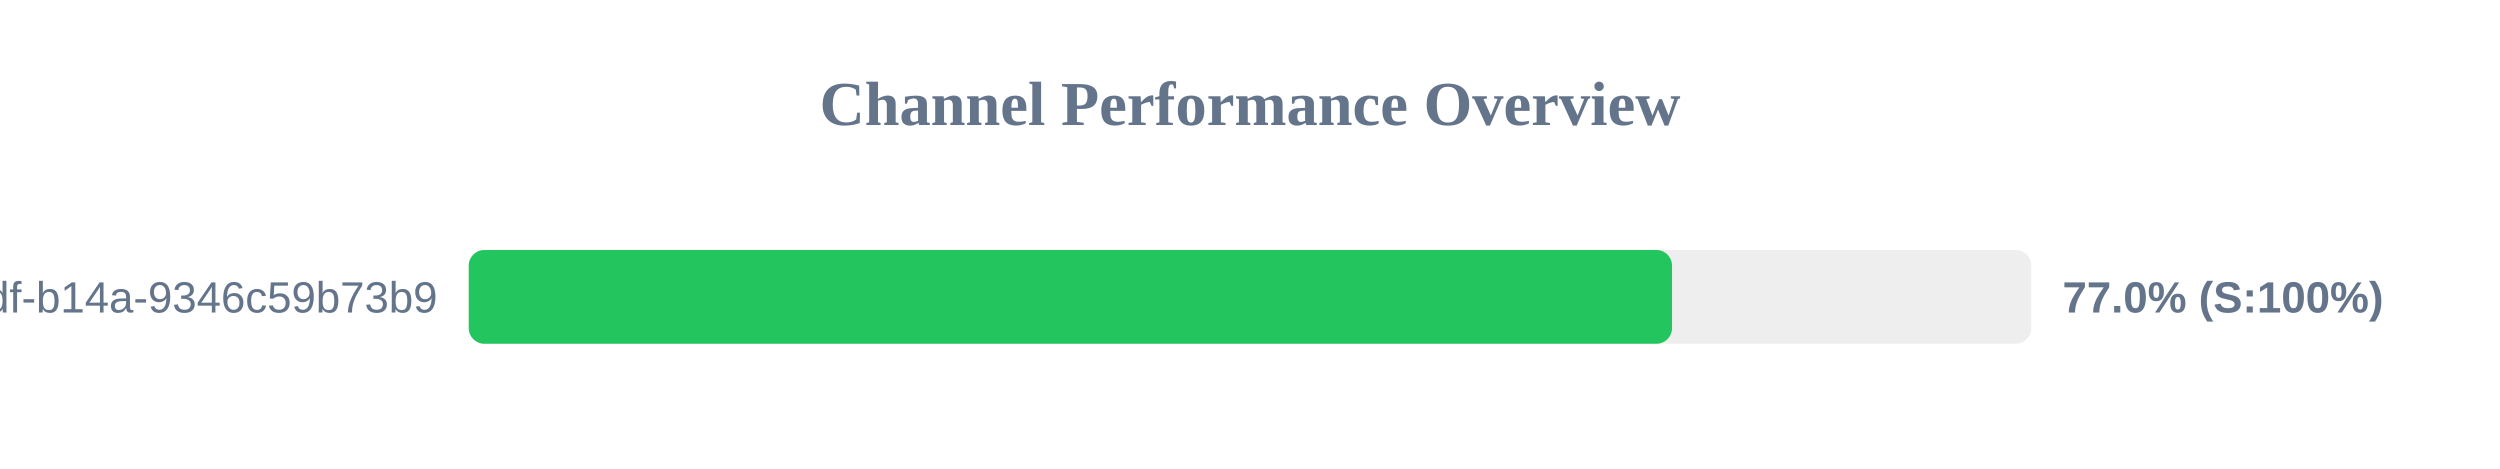
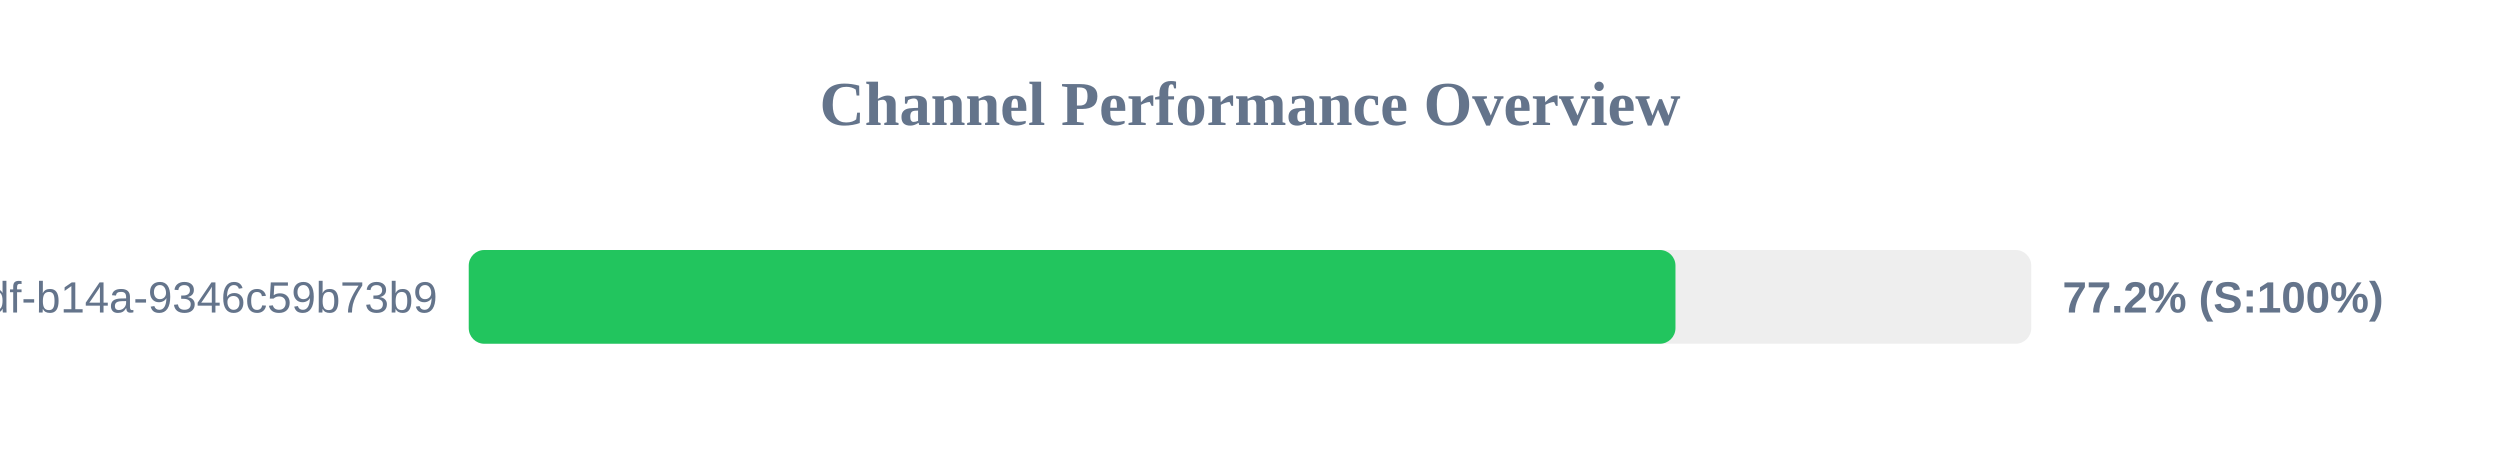
<svg xmlns="http://www.w3.org/2000/svg" width="800" height="150" version="1.1">
  <style>
        .row { font: 14px Arial; fill: #64748b; }
        .score { font: bold 14px Arial; fill: #64748b; }
    </style>
  <text x="400" y="40" text-anchor="middle" font-size="20px" font-weight="bold" fill="#64748b">Channel Performance Overview</text>
  <rect x="150" y="80" width="500" height="30" fill="#eee" rx="5" />
-   <rect x="150" y="80" width="385.05" height="30" fill="#22c55e" rx="5" />
+   <rect x="150" y="80" width="386.15" height="30" fill="#22c55e" rx="5" />
  <text x="140" y="100" text-anchor="end" class="row">?uuid=55ca7a9e-cf90-49df-b14a-9346c59b73b9</text>
-   <text x="660" y="100" text-anchor="start" class="score">77.0% (S:100%)</text>
+   <text x="660" y="100" text-anchor="start" class="score">77.2% (S:100%)</text>
</svg>
